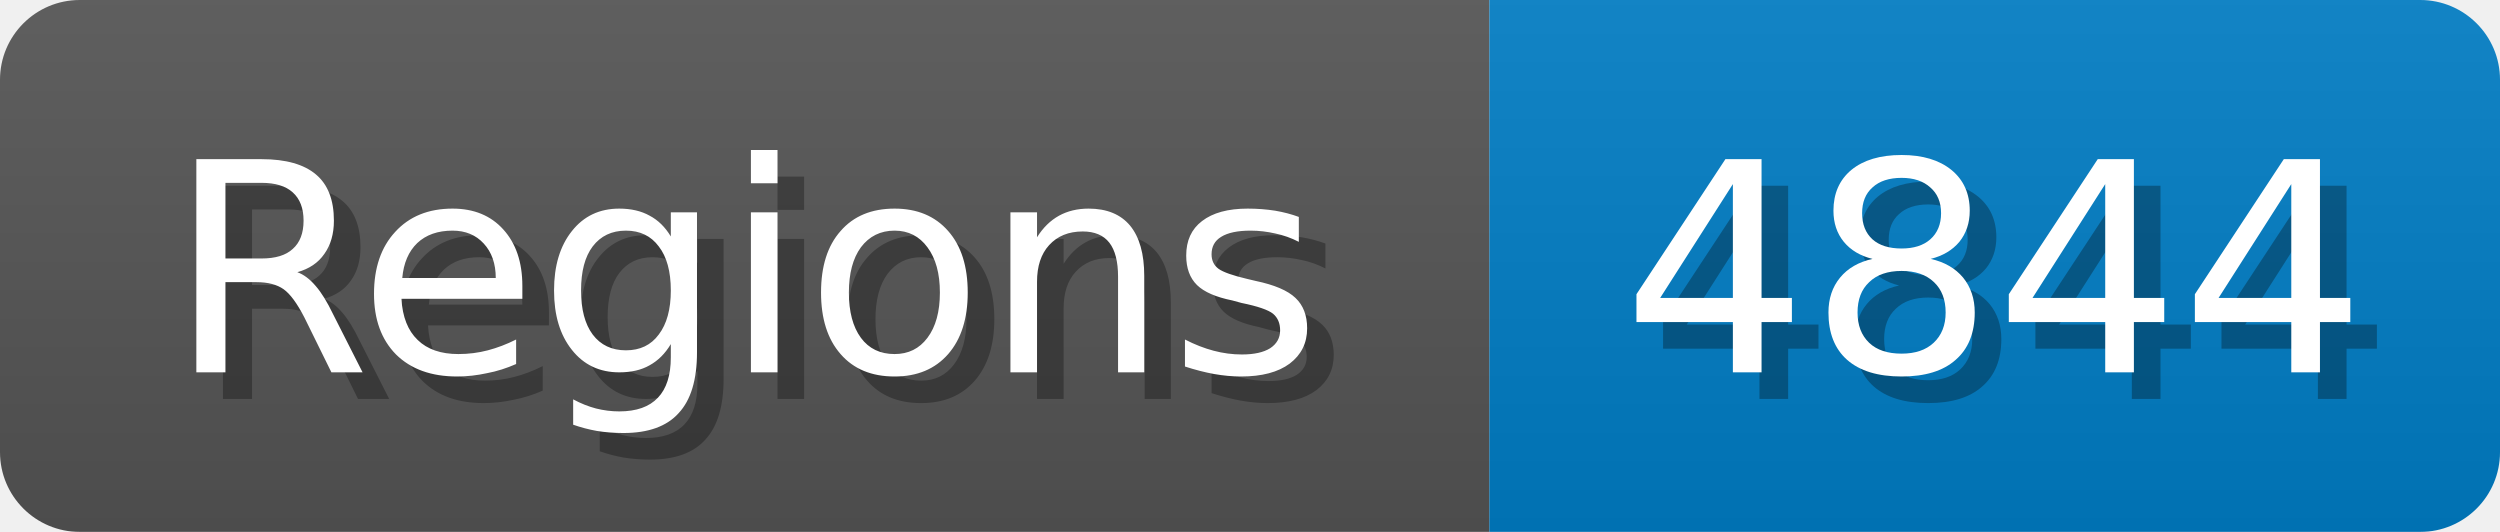
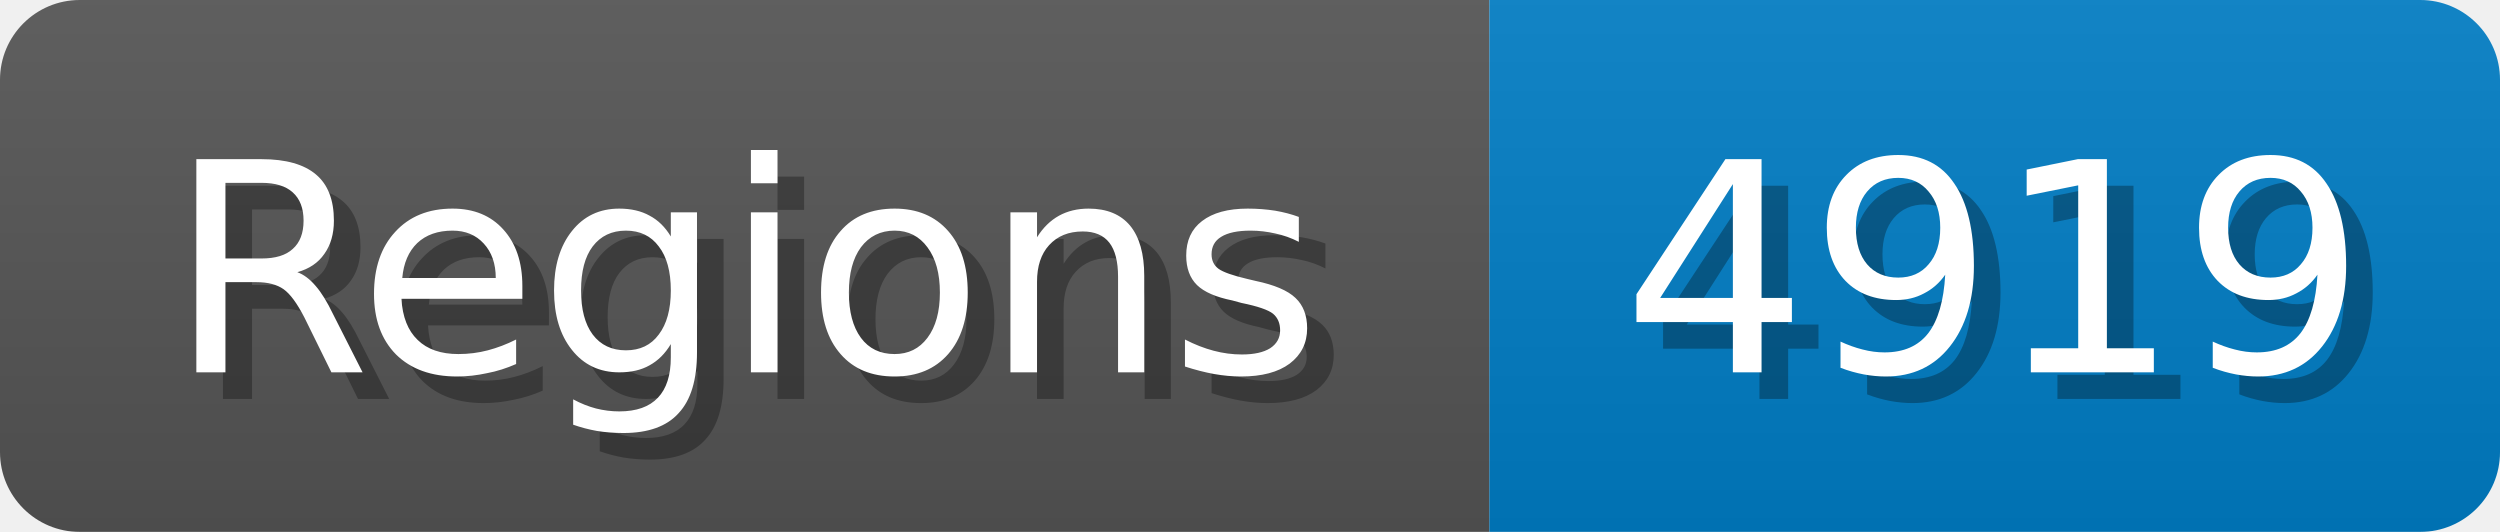
<svg xmlns="http://www.w3.org/2000/svg" width="94" height="20">
  <linearGradient id="b" x2="0" y2="100%">
    <stop offset="0" stop-color="#bbb" stop-opacity=".1" />
    <stop offset="1" stop-opacity=".1" />
  </linearGradient>
  <mask id="anybadge_1">
    <rect width="94" height="20" rx="3" fill="#fff" />
  </mask>
  <g mask="url(#anybadge_1)">
    <path fill="#555" d="M0 0h56v20H0z" />
    <path fill="#007ec6" d="M56 0h38v20H56z" />
    <path fill="url(#b)" d="M0 0h94v20H0z" />
  </g>
  <g fill="#fff" text-anchor="middle" font-family="DejaVu Sans,Verdana,Geneva,sans-serif" font-size="11">
    <text x="29.0" y="15" fill="#010101" fill-opacity=".3">Regions</text>
    <text x="28.0" y="14">Regions</text>
  </g>
  <g fill="#fff" text-anchor="middle" font-family="DejaVu Sans,Verdana,Geneva,sans-serif" font-size="11">
-     <text x="76.0" y="15" fill="#010101" fill-opacity=".3">4844</text>
-     <text x="75.0" y="14">4844</text>
+     <text x="76.0" y="15" fill="#010101" fill-opacity=".3">4919</text>
+     <text x="75.0" y="14">4919</text>
  </g>
</svg>
